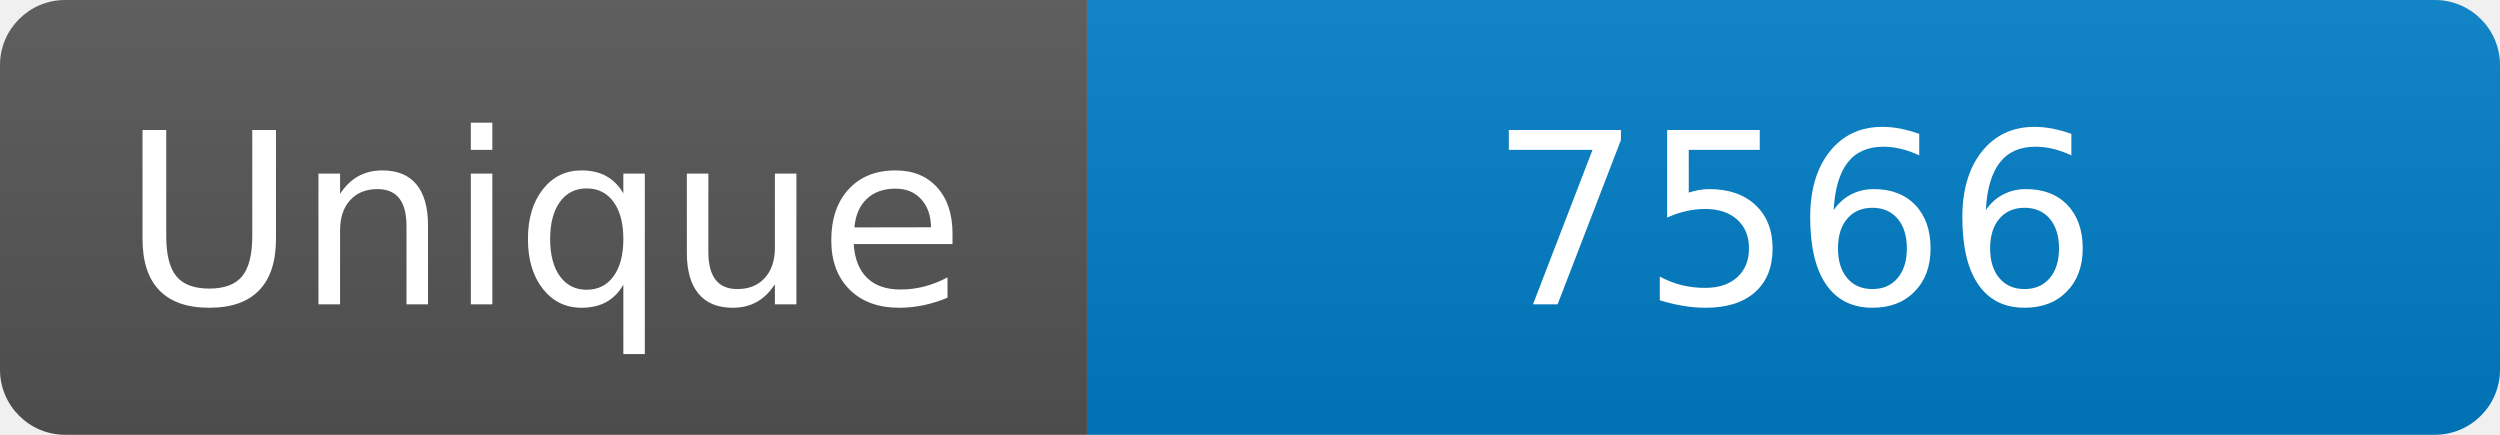
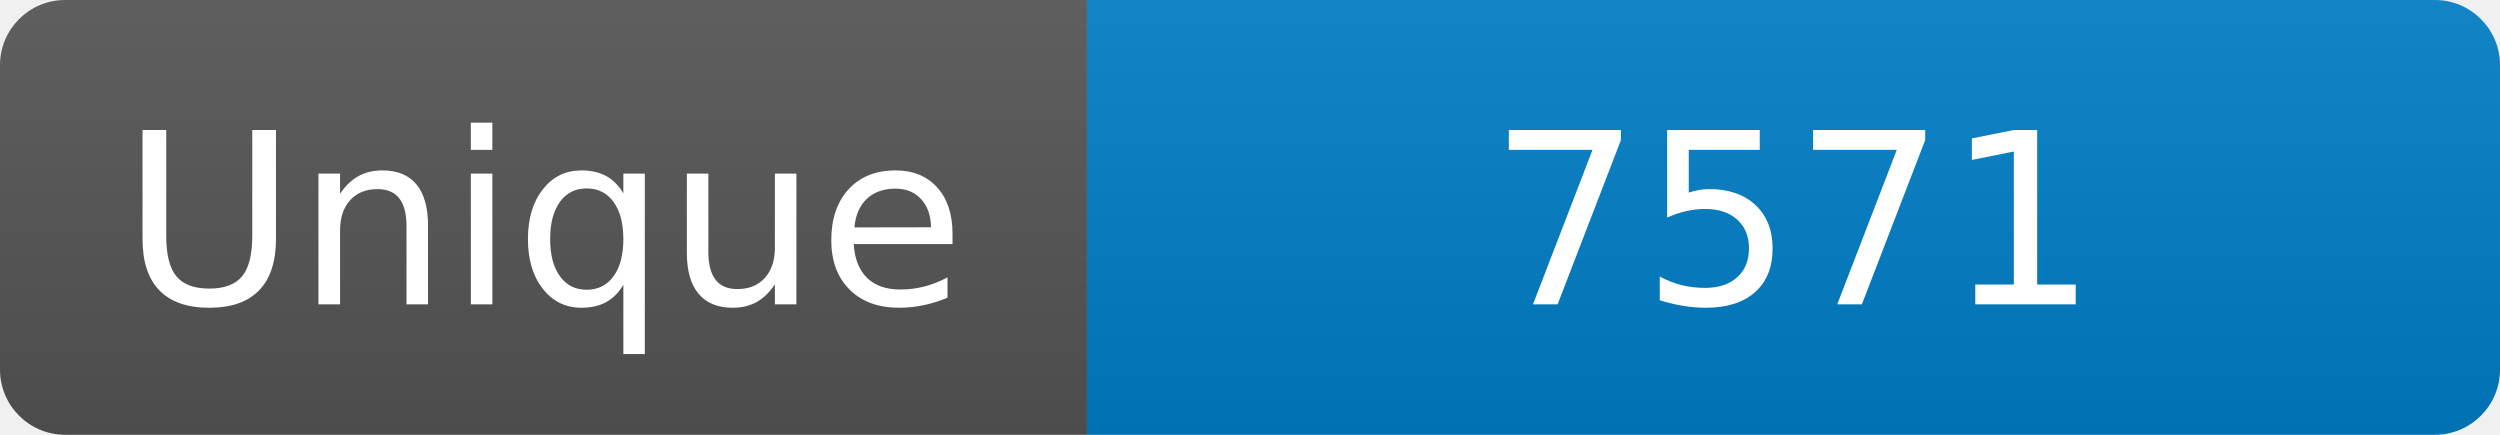
<svg xmlns="http://www.w3.org/2000/svg" width="115" height="20" role="img" aria-label="Maintained?: yes">
  <linearGradient id="s" x2="0" y2="100%">
    <stop offset="0" stop-color="#bbb" stop-opacity=".1" />
    <stop offset="1" stop-opacity=".1" />
  </linearGradient>
  <clipPath id="r">
    <rect width="115" height="20" rx="3" fill="#fff" />
  </clipPath>
  <g clip-path="url(#r)">
    <rect width="50" height="20" fill="#555" />
    <rect x="50" width="160" height="20" fill="#007ec6" />
    <rect width="115" height="20" fill="url(#s)" />
  </g>
  <g fill="#fff" text-anchor="middle" font-family="Verdana,Geneva,DejaVu Sans,sans-serif" font-size="110">
    <text x="250" y="140" transform="scale(.1)" fill="#fff">Unique</text>
-     <text x="825" y="140" transform="scale(.1)" fill="#fff">7566</text>
+     <text x="825" y="140" transform="scale(.1)" fill="#fff">7571</text>
  </g>
</svg>
